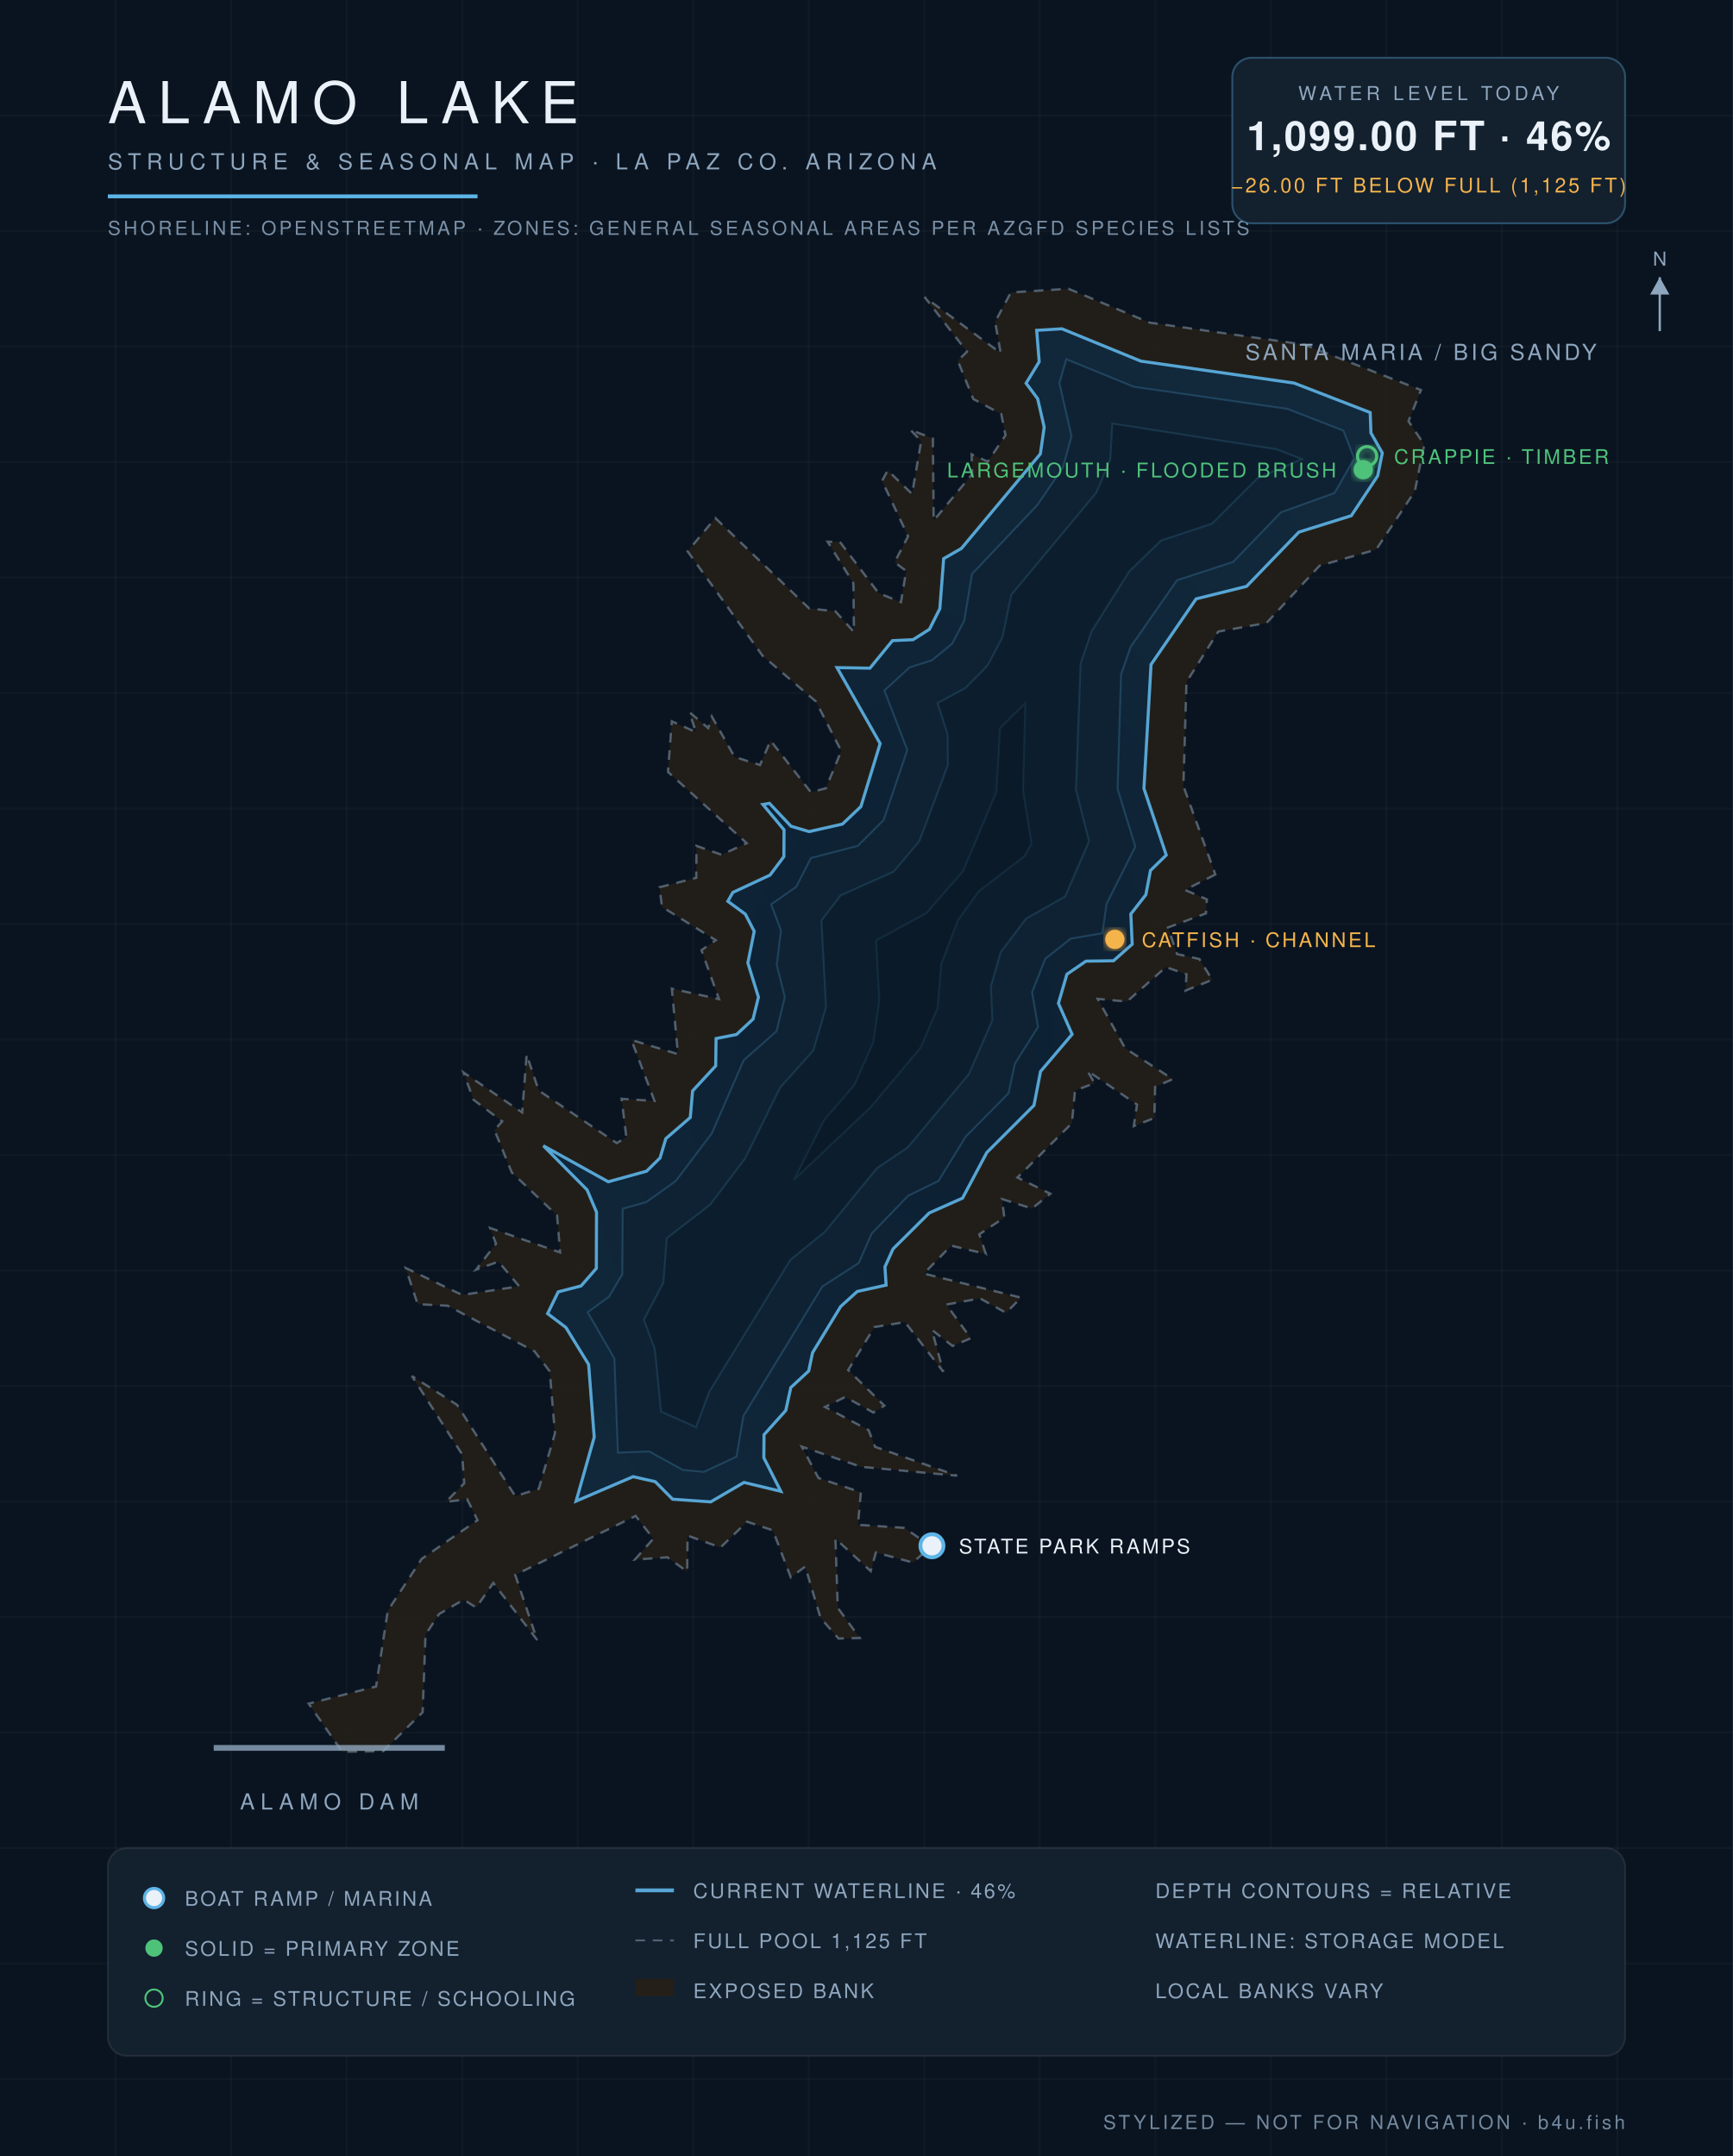
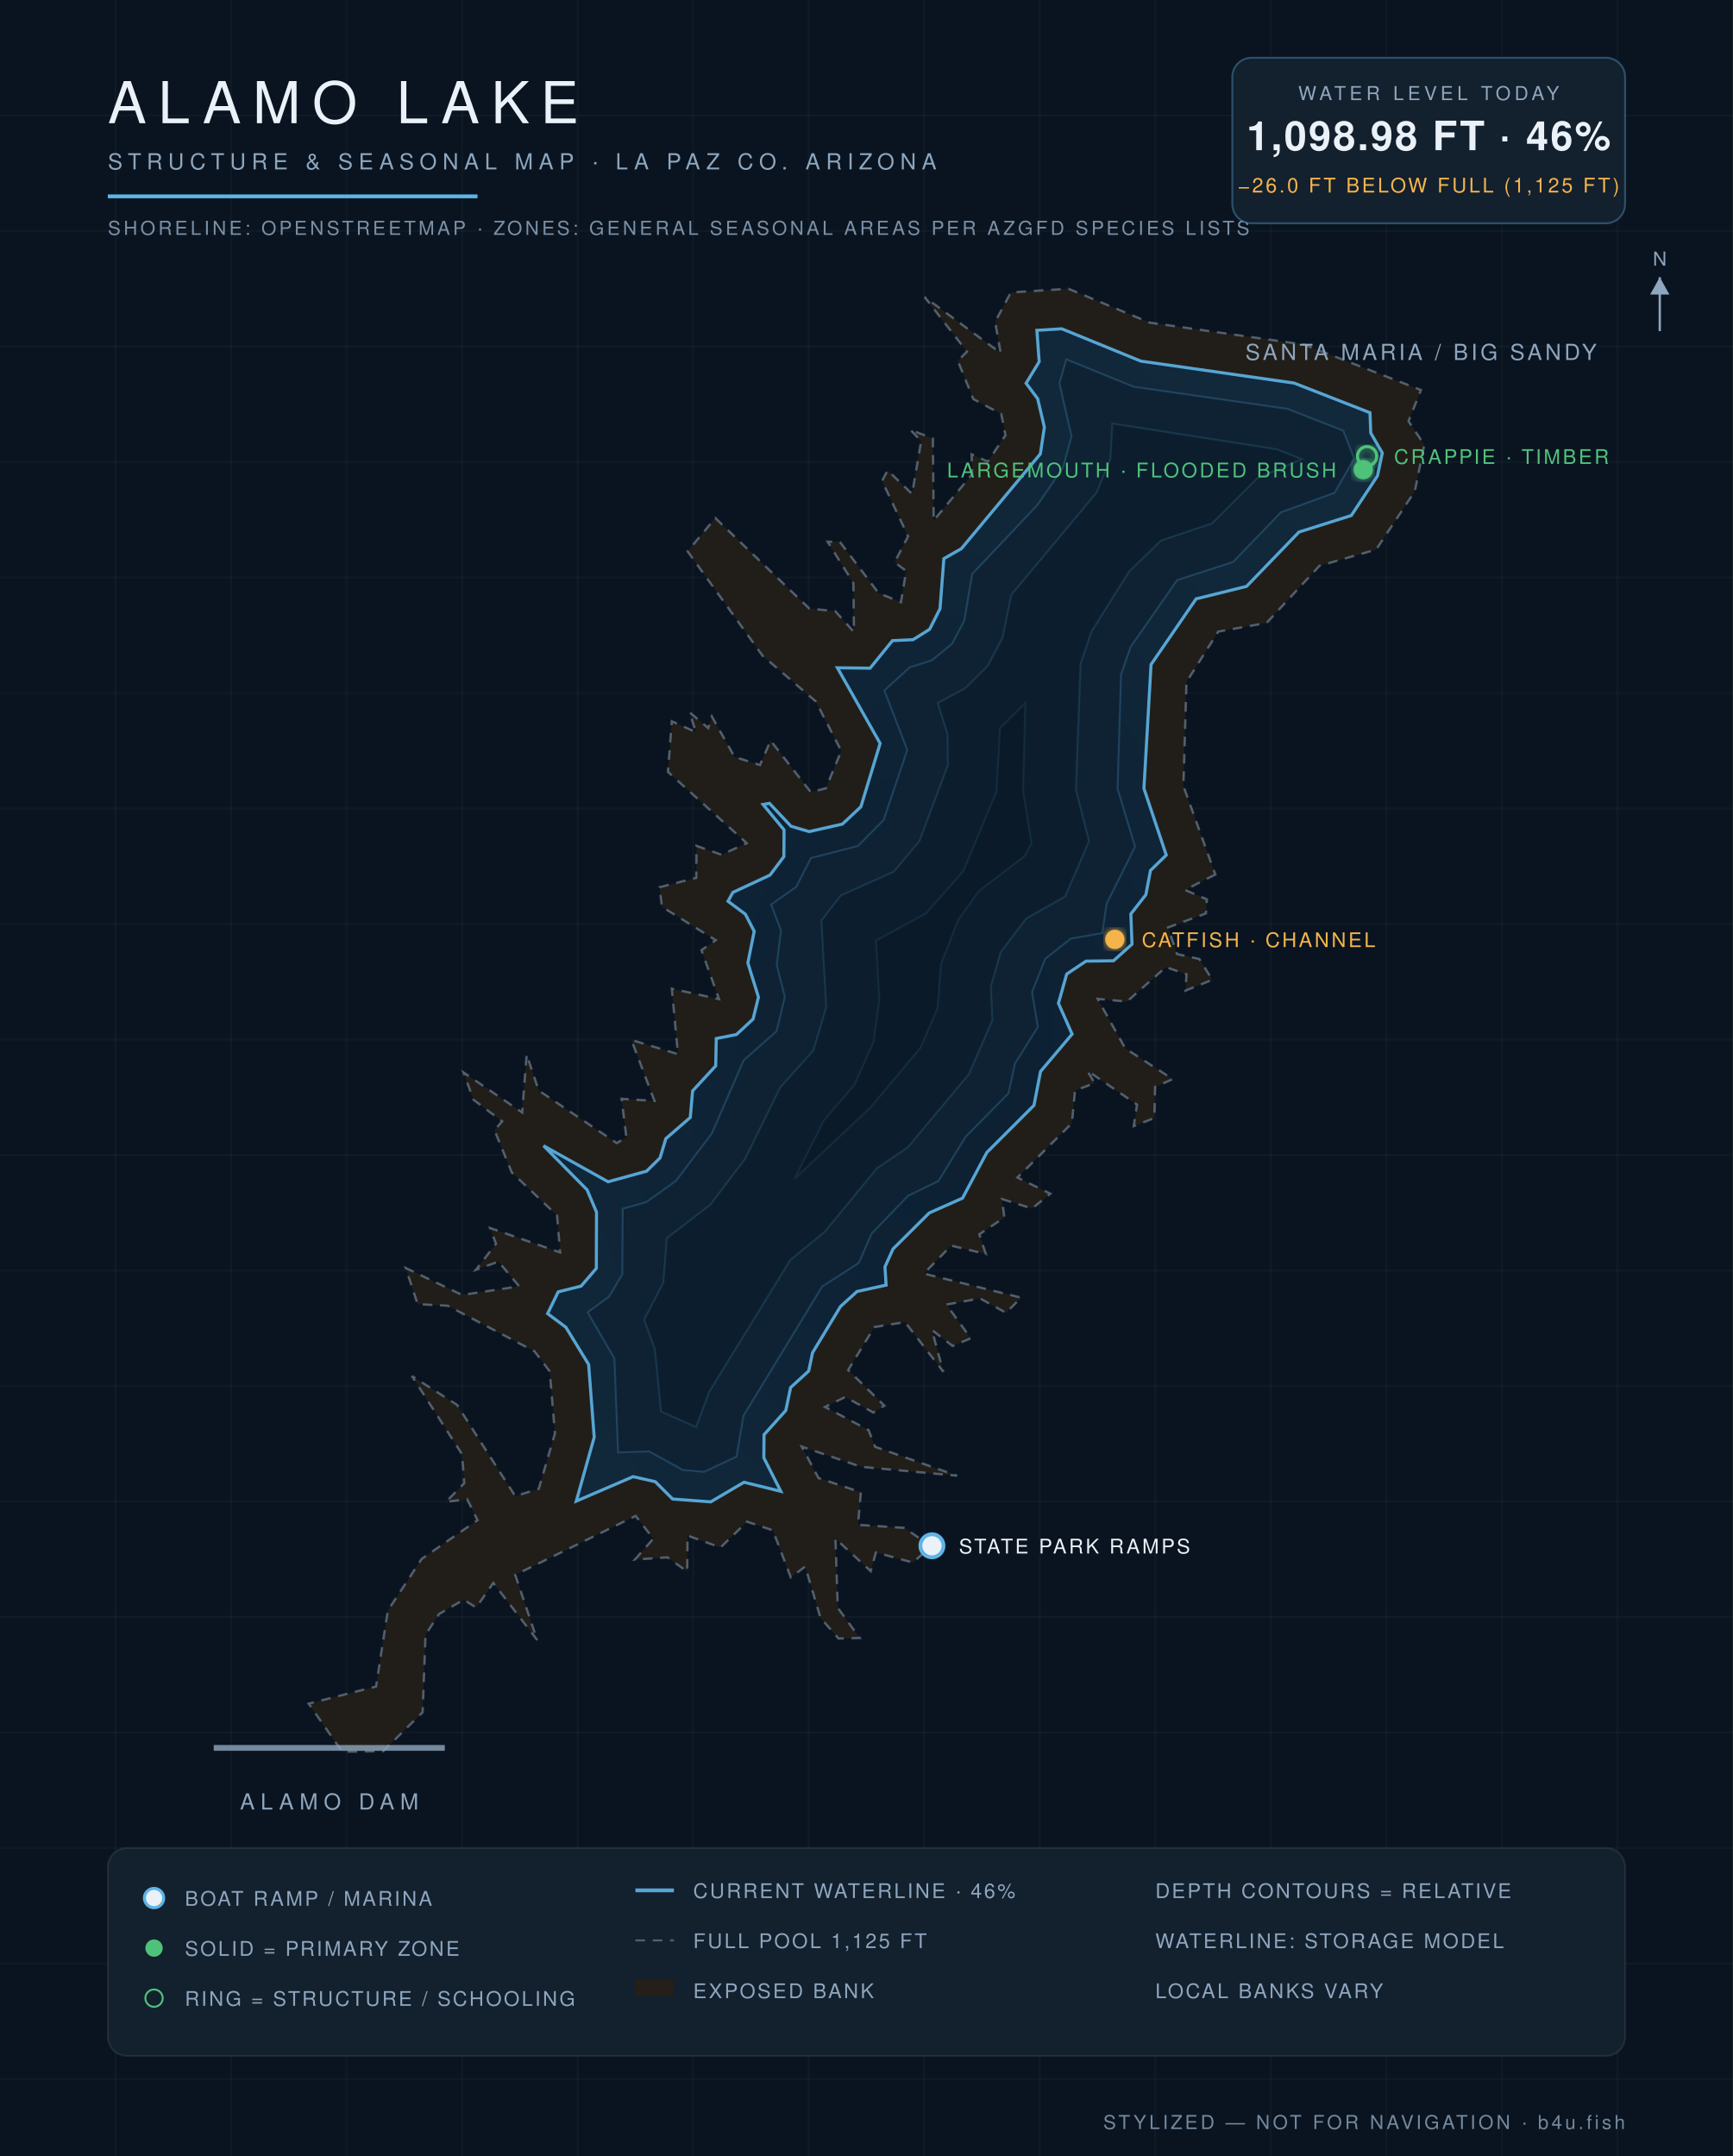
<svg xmlns="http://www.w3.org/2000/svg" viewBox="0 0 900 1120" font-family="Helvetica,Arial,sans-serif">
  <defs>
    <radialGradient id="wg" cx="45%" cy="60%" r="80%">
      <stop offset="0%" stop-color="#0c1f31" />
      <stop offset="55%" stop-color="#102639" />
      <stop offset="100%" stop-color="#13293c" />
    </radialGradient>
    <filter id="glow">
      <feGaussianBlur stdDeviation="2.2" result="b" />
      <feMerge>
        <feMergeNode in="b" />
        <feMergeNode in="SourceGraphic" />
      </feMerge>
    </filter>
  </defs>
  <rect width="900" height="1120" fill="#0a1420" />
  <g stroke="#ffffff" stroke-opacity="0.025">
    <line x1="60" y1="0" x2="60" y2="1120" />
    <line x1="120" y1="0" x2="120" y2="1120" />
    <line x1="180" y1="0" x2="180" y2="1120" />
    <line x1="240" y1="0" x2="240" y2="1120" />
    <line x1="300" y1="0" x2="300" y2="1120" />
    <line x1="360" y1="0" x2="360" y2="1120" />
    <line x1="420" y1="0" x2="420" y2="1120" />
    <line x1="480" y1="0" x2="480" y2="1120" />
    <line x1="540" y1="0" x2="540" y2="1120" />
    <line x1="600" y1="0" x2="600" y2="1120" />
    <line x1="660" y1="0" x2="660" y2="1120" />
    <line x1="720" y1="0" x2="720" y2="1120" />
    <line x1="780" y1="0" x2="780" y2="1120" />
    <line x1="840" y1="0" x2="840" y2="1120" />
    <line x1="0" y1="60" x2="900" y2="60" />
    <line x1="0" y1="120" x2="900" y2="120" />
    <line x1="0" y1="180" x2="900" y2="180" />
    <line x1="0" y1="240" x2="900" y2="240" />
    <line x1="0" y1="300" x2="900" y2="300" />
    <line x1="0" y1="360" x2="900" y2="360" />
    <line x1="0" y1="420" x2="900" y2="420" />
    <line x1="0" y1="480" x2="900" y2="480" />
    <line x1="0" y1="540" x2="900" y2="540" />
    <line x1="0" y1="600" x2="900" y2="600" />
    <line x1="0" y1="660" x2="900" y2="660" />
    <line x1="0" y1="720" x2="900" y2="720" />
    <line x1="0" y1="780" x2="900" y2="780" />
    <line x1="0" y1="840" x2="900" y2="840" />
    <line x1="0" y1="900" x2="900" y2="900" />
    <line x1="0" y1="960" x2="900" y2="960" />
    <line x1="0" y1="1020" x2="900" y2="1020" />
    <line x1="0" y1="1080" x2="900" y2="1080" />
  </g>
  <path d="M 631.2,454.3 L 615.4,462.3 L 626.8,467.2 L 626.3,474.5 L 606.6,481.8 L 611.3,495.6 L 622.9,498.2 L 629.6,509.0 L 615.7,514.6 L 616.2,506.1 L 605.5,502.4 L 585.3,520.3 L 570.1,518.9 L 584.4,544.6 L 609.1,560.6 L 599.9,564.6 L 599.5,580.8 L 588.8,585.0 L 590.5,573.8 L 564.7,556.2 L 568.5,562.7 L 558.3,566.5 L 556.7,583.5 L 528.4,611.7 L 545.5,620.1 L 536.0,627.8 L 520.4,622.9 L 521.6,632.5 L 508.6,641.2 L 512.0,651.4 L 494.0,647.1 L 479.8,661.6 L 530.3,674.1 L 522.5,682.0 L 509.0,674.5 L 491.5,677.7 L 504.2,695.2 L 494.7,699.2 L 484.0,690.9 L 489.9,712.6 L 470.0,686.8 L 454.1,689.4 L 440.5,711.7 L 459.3,730.2 L 453.6,733.8 L 439.0,725.7 L 428.5,730.9 L 451.1,742.9 L 454.5,751.6 L 497.1,766.6 L 447.3,762.0 L 416.4,751.5 L 425.1,767.8 L 447.1,775.2 L 445.6,792.1 L 469.7,793.7 L 483.6,803.3 L 474.1,811.7 L 454.9,806.5 L 452.2,816.2 L 433.9,799.3 L 435.1,835.2 L 446.5,850.9 L 435.5,851.2 L 426.1,840.4 L 418.2,813.8 L 410.7,819.4 L 401.4,795.0 L 388.0,790.5 L 374.2,803.9 L 357.1,797.7 L 356.9,816.4 L 346.6,809.0 L 329.7,810.2 L 339.3,799.3 L 330.1,787.5 L 267.6,818.1 L 279.0,852.0 L 256.2,822.3 L 247.3,835.1 L 240.8,831.0 L 228.0,838.5 L 221.0,849.2 L 219.5,889.5 L 199.0,909.7 L 177.7,910.0 L 160.3,885.0 L 195.3,876.1 L 201.4,836.7 L 219.0,809.8 L 248.0,789.7 L 242.6,778.8 L 231.6,780.2 L 241.1,770.5 L 240.0,755.5 L 213.9,714.8 L 237.4,729.8 L 267.6,777.2 L 279.8,773.4 L 288.2,744.6 L 285.5,712.4 L 277.6,702.0 L 232.5,678.3 L 216.9,677.5 L 210.7,658.7 L 240.0,672.7 L 269.6,668.2 L 258.9,655.4 L 247.2,659.6 L 257.6,646.1 L 254.5,637.9 L 290.9,650.6 L 289.3,631.4 L 265.8,609.1 L 256.8,587.1 L 260.8,582.5 L 245.9,571.3 L 240.7,557.1 L 271.2,577.9 L 273.5,547.8 L 279.8,566.5 L 320.3,593.8 L 325.3,590.8 L 322.8,570.8 L 339.9,571.9 L 327.9,540.2 L 352.1,547.6 L 348.9,513.6 L 373.4,519.0 L 364.3,493.6 L 371.7,488.4 L 343.8,471.1 L 342.5,460.9 L 361.6,456.0 L 361.7,439.4 L 374.7,444.0 L 387.8,438.0 L 346.9,401.0 L 348.9,374.7 L 361.4,380.3 L 358.1,370.0 L 367.8,378.2 L 369.7,372.2 L 381.5,393.2 L 394.7,397.4 L 400.2,384.7 L 421.1,411.5 L 428.9,409.5 L 436.9,390.1 L 423.7,364.4 L 396.0,340.6 L 357.1,286.4 L 371.5,269.1 L 420.3,316.1 L 433.8,317.5 L 443.5,328.3 L 443.2,302.9 L 429.8,281.4 L 436.2,281.5 L 456.3,308.1 L 467.9,312.8 L 470.6,296.6 L 464.6,292.1 L 471.6,278.6 L 458.1,249.8 L 461.0,244.3 L 473.7,256.6 L 478.4,229.1 L 472.7,223.2 L 484.5,227.8 L 484.9,270.4 L 504.9,246.3 L 504.6,236.0 L 513.0,239.8 L 522.2,226.1 L 520.0,215.1 L 505.5,207.3 L 497.4,187.4 L 502.2,182.7 L 480.2,154.3 L 519.7,183.4 L 516.8,167.2 L 525.0,151.9 L 554.9,150.0 L 597.1,167.6 L 677.3,179.0 L 738.0,202.6 L 731.5,218.8 L 739.7,231.0 L 734.8,255.2 L 714.7,285.5 L 685.3,293.9 L 657.8,323.6 L 632.7,328.1 L 616.2,354.3 L 614.6,408.3 L 631.2,454.3 Z" fill="#241f19" fill-opacity="0.9" stroke="#8ea6be" stroke-opacity="0.5" stroke-width="1.2" stroke-dasharray="5 4" />
-   <path d="M 299.2,779.8 L 308.6,746.6 L 305.7,708.8 L 293.9,689.6 L 284.4,682.4 L 289.9,671.1 L 301.8,668.0 L 309.7,658.9 L 309.8,629.7 L 304.9,618.1 L 282.2,595.2 L 315.9,613.9 L 335.8,608.4 L 342.8,601.5 L 345.8,591.5 L 358.5,580.5 L 359.7,566.7 L 371.7,553.7 L 371.9,539.5 L 382.5,537.4 L 391.1,529.4 L 393.9,518.0 L 388.4,500.2 L 391.7,483.8 L 387.1,474.9 L 378.0,468.2 L 380.6,463.6 L 399.9,454.6 L 407.1,445.0 L 407.2,431.1 L 396.2,417.9 L 399.6,417.3 L 410.8,429.2 L 420.2,432.0 L 437.5,428.1 L 447.1,419.0 L 457.1,386.3 L 434.7,346.8 L 451.8,347.1 L 463.5,332.8 L 474.2,332.3 L 482.7,326.9 L 488.1,316.2 L 490.1,290.2 L 499.3,284.9 L 540.3,235.8 L 542.3,221.9 L 538.9,207.1 L 532.9,199.1 L 539.7,187.9 L 538.4,171.6 L 551.5,170.8 L 592.5,187.6 L 672.1,199.0 L 711.6,214.3 L 712.0,224.9 L 717.9,235.3 L 715.5,247.2 L 701.8,267.9 L 674.6,276.4 L 647.4,304.6 L 621.2,311.1 L 597.8,345.2 L 594.1,409.6 L 605.7,444.2 L 597.5,452.2 L 595.1,464.8 L 587.3,474.8 L 588.0,490.5 L 578.3,499.1 L 564.0,499.3 L 554.1,506.1 L 549.7,521.2 L 556.8,537.3 L 540.4,556.6 L 537.0,574.2 L 512.5,598.7 L 499.9,622.4 L 482.6,630.1 L 463.8,648.8 L 459.6,658.1 L 460.2,667.6 L 445.2,670.9 L 436.6,678.7 L 422.0,702.7 L 420.0,712.2 L 410.7,720.8 L 408.1,732.7 L 396.8,745.3 L 396.7,757.3 L 405.5,774.7 L 386.4,770.1 L 369.1,780.2 L 349.3,778.8 L 340.3,769.7 L 328.8,767.1 L 299.2,779.8 Z" fill="url(#wg)" stroke="#5eb4e7" stroke-opacity="0.9" stroke-width="1.6" />
-   <path d="M 323.4,627.9 L 335.6,624.5 L 351.0,613.5 L 369.7,588.7 L 386.2,550.8 L 403.3,535.7 L 407.6,517.9 L 403.4,501.3 L 405.6,483.3 L 400.5,469.8 L 413.5,460.7 L 421.2,445.7 L 445.5,439.4 L 458.9,426.0 L 471.2,389.6 L 459.3,358.7 L 472.4,346.7 L 484.0,343.0 L 494.5,334.4 L 500.8,322.4 L 504.8,298.2 L 538.8,262.3 L 552.0,242.9 L 556.5,226.6 L 550.2,199.0 L 553.8,186.6 L 588.8,200.9 L 668.6,212.4 L 697.7,223.7 L 703.3,238.2 L 693.1,256.1 L 665.3,266.1 L 640.4,291.9 L 611.3,301.4 L 587.2,336.0 L 582.2,350.4 L 580.4,409.8 L 589.6,439.8 L 574.7,469.5 L 572.5,484.8 L 556.1,487.6 L 542.9,498.0 L 536.0,515.4 L 539.1,533.5 L 527.1,552.5 L 523.8,567.9 L 501.5,590.5 L 487.4,613.5 L 471.6,621.2 L 452.7,640.8 L 446.0,656.1 L 427.1,668.3 L 386.1,735.5 L 382.5,756.7 L 365.6,764.6 L 354.6,763.6 L 337.2,754.0 L 320.9,754.6 L 319.1,705.7 L 305.2,681.7 L 316.3,673.6 L 323.2,661.9 L 323.4,627.9 Z" fill="#0e2233" stroke="#5eb4e7" stroke-opacity="0.22" stroke-width="1" />
-   <path d="M 343.3,733.3 L 340.1,700.9 L 334.4,685.6 L 344.5,666.3 L 346.3,643.2 L 368.8,625.8 L 386.9,601.9 L 405.2,564.9 L 422.4,545.7 L 429.0,523.2 L 426.6,478.2 L 436.6,465.1 L 464.1,452.8 L 477.5,436.9 L 492.3,397.4 L 492.1,381.4 L 486.9,365.2 L 501.3,357.5 L 512.9,345.7 L 520.6,331.1 L 525.2,309.0 L 569.4,255.9 L 576.6,238.7 L 577.7,220.0 L 663.1,233.4 L 676.1,238.5 L 653.2,248.3 L 629.5,272.0 L 603.0,280.8 L 586.5,296.8 L 566.9,328.0 L 561.2,344.8 L 558.8,410.2 L 565.6,437.0 L 553.2,465.7 L 532.9,477.2 L 519.7,494.7 L 514.6,512.5 L 515.4,530.0 L 503.2,558.0 L 471.4,596.1 L 455.5,606.8 L 428.5,639.8 L 410.4,654.6 L 368.4,722.9 L 361.5,741.4 L 343.3,733.3 Z" fill="#0c1e2e" stroke="#5eb4e7" stroke-opacity="0.15" stroke-width="1" />
-   <path d="M 428.0,581.9 L 443.7,563.7 L 453.5,541.6 L 456.7,519.7 L 455.0,488.6 L 481.1,474.4 L 500.2,452.5 L 517.5,411.3 L 519.4,378.2 L 532.5,365.3 L 531.3,410.7 L 535.7,438.2 L 532.0,444.8 L 508.4,462.9 L 497.6,477.8 L 488.8,500.8 L 486.9,523.7 L 478.1,544.2 L 452.1,575.2 L 412.4,612.8 L 428.0,581.9 Z" fill="#0a1a29" stroke="#5eb4e7" stroke-opacity="0.1" stroke-width="1" />
+   <path d="M 299.3,779.8 L 308.6,746.6 L 305.7,708.8 L 293.9,689.5 L 284.4,682.4 L 289.9,671.1 L 301.8,668.1 L 309.7,658.9 L 309.8,629.7 L 304.9,618.1 L 282.3,595.2 L 315.8,613.9 L 335.8,608.4 L 342.8,601.5 L 345.8,591.5 L 358.5,580.5 L 359.7,566.7 L 371.7,553.7 L 372.0,539.5 L 382.5,537.4 L 391.1,529.4 L 393.9,518.0 L 388.4,500.2 L 391.7,483.8 L 387.1,474.9 L 378.1,468.2 L 380.6,463.6 L 399.9,454.6 L 407.1,445.0 L 407.2,431.1 L 396.3,417.9 L 399.6,417.3 L 410.8,429.2 L 420.2,432.0 L 437.5,428.1 L 447.1,419.1 L 457.1,386.2 L 434.9,346.9 L 451.9,347.1 L 463.5,332.8 L 474.2,332.3 L 482.8,326.9 L 488.2,316.2 L 490.2,290.2 L 499.3,285.0 L 540.3,235.8 L 542.4,221.9 L 538.9,207.1 L 532.9,199.1 L 539.7,187.9 L 538.5,171.6 L 551.4,170.8 L 592.5,187.6 L 672.1,199.0 L 711.5,214.4 L 711.9,224.9 L 717.9,235.3 L 715.4,247.2 L 701.8,267.8 L 674.6,276.4 L 647.4,304.6 L 621.2,311.1 L 597.8,345.2 L 594.1,409.6 L 605.7,444.2 L 597.5,452.2 L 595.1,464.8 L 587.3,474.8 L 587.9,490.5 L 578.3,499.1 L 564.0,499.3 L 554.0,506.0 L 549.7,521.2 L 556.8,537.2 L 540.4,556.6 L 537.0,574.2 L 512.5,598.7 L 499.9,622.4 L 482.6,630.1 L 463.8,648.8 L 459.6,658.1 L 460.2,667.6 L 445.1,670.9 L 436.5,678.7 L 422.0,702.7 L 420.0,712.2 L 410.6,720.8 L 408.1,732.7 L 396.8,745.3 L 396.7,757.3 L 405.5,774.7 L 386.4,770.0 L 369.1,780.2 L 349.3,778.7 L 340.3,769.7 L 328.8,767.1 L 299.3,779.8 Z" fill="url(#wg)" stroke="#5eb4e7" stroke-opacity="0.9" stroke-width="1.6" />
+   <path d="M 323.4,627.9 L 335.6,624.5 L 351.0,613.5 L 369.7,588.8 L 386.2,550.8 L 403.3,535.7 L 407.6,517.9 L 403.4,501.3 L 405.6,483.3 L 400.5,469.9 L 413.5,460.7 L 421.2,445.7 L 445.5,439.5 L 458.9,426.0 L 471.2,389.6 L 459.3,358.7 L 472.4,346.7 L 484.0,343.0 L 494.5,334.4 L 500.8,322.4 L 504.9,298.2 L 538.8,262.3 L 552.1,242.9 L 556.5,226.6 L 550.2,199.0 L 553.8,186.7 L 588.8,200.9 L 668.6,212.4 L 697.6,223.7 L 703.3,238.2 L 693.1,256.0 L 665.3,266.1 L 640.4,291.9 L 611.3,301.4 L 587.2,336.0 L 582.2,350.4 L 580.4,409.8 L 589.5,439.8 L 574.7,469.5 L 572.5,484.7 L 556.1,487.6 L 542.9,498.0 L 536.0,515.4 L 539.0,533.5 L 527.1,552.5 L 523.8,567.9 L 501.5,590.5 L 487.4,613.5 L 471.6,621.2 L 452.7,640.8 L 446.0,656.1 L 427.0,668.3 L 386.1,735.5 L 382.5,756.7 L 365.6,764.6 L 354.6,763.6 L 337.2,754.0 L 321.0,754.5 L 319.1,705.7 L 305.2,681.7 L 316.3,673.6 L 323.2,662.0 L 323.4,627.9 Z" fill="#0e2233" stroke="#5eb4e7" stroke-opacity="0.22" stroke-width="1" />
+   <path d="M 343.3,733.3 L 340.1,700.9 L 334.5,685.6 L 344.5,666.3 L 346.3,643.2 L 368.9,625.8 L 387.0,601.9 L 405.2,564.9 L 422.4,545.7 L 429.1,523.2 L 426.6,478.2 L 436.6,465.2 L 464.2,452.8 L 477.5,436.9 L 492.3,397.4 L 492.1,381.4 L 487.0,365.2 L 501.3,357.5 L 513.0,345.8 L 520.7,331.1 L 525.2,309.0 L 569.5,255.9 L 576.6,238.7 L 577.7,220.0 L 663.1,233.4 L 676.1,238.5 L 653.2,248.2 L 629.5,271.9 L 603.0,280.8 L 586.5,296.8 L 566.9,328.0 L 561.2,344.8 L 558.8,410.2 L 565.6,437.0 L 553.2,465.7 L 532.9,477.2 L 519.7,494.7 L 514.6,512.5 L 515.4,530.0 L 503.2,558.0 L 471.4,596.1 L 455.5,606.8 L 428.4,639.8 L 410.4,654.6 L 368.4,722.9 L 361.5,741.3 L 343.3,733.3 Z" fill="#0c1e2e" stroke="#5eb4e7" stroke-opacity="0.15" stroke-width="1" />
+   <path d="M 428.0,581.9 L 443.7,563.7 L 453.6,541.6 L 456.7,519.7 L 455.0,488.6 L 481.1,474.4 L 500.3,452.5 L 517.5,411.3 L 519.4,378.3 L 532.5,365.3 L 531.3,410.7 L 535.7,438.2 L 532.0,444.8 L 508.4,462.8 L 497.6,477.8 L 488.7,500.8 L 486.9,523.7 L 478.1,544.2 L 452.1,575.2 L 412.6,612.4 L 428.0,581.9 Z" fill="#0a1a29" stroke="#5eb4e7" stroke-opacity="0.1" stroke-width="1" />
  <text x="738" y="187" fill="#8ea6be" font-size="11.5" letter-spacing="1.6" text-anchor="middle">SANTA MARIA / BIG SANDY</text>
  <line x1="111" y1="908" x2="231" y2="908" stroke="#8ea6be" stroke-width="3" stroke-opacity="0.8" />
  <text x="171" y="940" fill="#8ea6be" font-size="11.5" letter-spacing="3" text-anchor="middle">ALAMO DAM</text>
  <circle cx="484" cy="803" r="6" fill="#eaf1f8" stroke="#5eb4e7" stroke-width="2" />
  <text x="498" y="807" fill="#eaf1f8" font-size="10.5" letter-spacing="1.2" text-anchor="start">STATE PARK RAMPS</text>
  <circle cx="708" cy="244" r="5" fill="#4fc27a" filter="url(#glow)" />
  <text x="694" y="248" fill="#4fc27a" font-size="10.5" letter-spacing="1.2" text-anchor="end">LARGEMOUTH · FLOODED BRUSH</text>
  <circle cx="710" cy="237" r="5" fill="none" stroke="#4fc27a" stroke-width="1.6" filter="url(#glow)" />
  <text x="724" y="241" fill="#4fc27a" font-size="10.5" letter-spacing="1.2" text-anchor="start">CRAPPIE · TIMBER</text>
  <circle cx="579" cy="488" r="5" fill="#f5b44c" filter="url(#glow)" />
  <text x="593" y="492" fill="#f5b44c" font-size="10.5" letter-spacing="1.2" text-anchor="start">CATFISH · CHANNEL</text>
  <text x="56" y="64" fill="#eaf1f8" font-size="30" letter-spacing="6" font-weight="300">ALAMO LAKE</text>
  <text x="56" y="88" fill="#8ea6be" font-size="11.5" letter-spacing="3">STRUCTURE &amp; SEASONAL MAP · LA PAZ CO. ARIZONA</text>
  <line x1="56" y1="102" x2="248" y2="102" stroke="#5eb4e7" stroke-width="2" />
  <text x="56" y="122" fill="#8ea6be" font-size="10" letter-spacing="1.5" opacity="0.85">SHORELINE: OPENSTREETMAP · ZONES: GENERAL SEASONAL AREAS PER AZGFD SPECIES LISTS</text>
  <g>
    <rect x="640" y="30" width="204" height="86" rx="10" fill="#13202e" stroke="#5eb4e7" stroke-opacity="0.35" />
    <text x="742" y="52" fill="#8ea6be" font-size="10" letter-spacing="2" text-anchor="middle">WATER LEVEL TODAY</text>
-     <text x="742" y="78" fill="#eaf1f8" font-size="21" letter-spacing="1" text-anchor="middle" font-weight="600">1,099.00 FT · 46%</text>
-     <text x="742" y="100" fill="#f5b44c" font-size="10.5" letter-spacing="1.2" text-anchor="middle">−26.00 FT BELOW FULL (1,125 FT)</text>
+     <text x="742" y="78" fill="#eaf1f8" font-size="21" letter-spacing="1" text-anchor="middle" font-weight="600">1,098.98 FT · 46%</text>
+     <text x="742" y="100" fill="#f5b44c" font-size="10.5" letter-spacing="1.2" text-anchor="middle">−26.0 FT BELOW FULL (1,125 FT)</text>
  </g>
  <g font-size="10.5" letter-spacing="1.1">
    <rect x="56" y="960" width="788" height="108" rx="10" fill="#13202e" stroke="#ffffff" stroke-opacity="0.08" />
    <circle cx="80" cy="986" r="5" fill="#eaf1f8" stroke="#5eb4e7" stroke-width="1.6" />
    <text x="96" y="990" fill="#8ea6be">BOAT RAMP / MARINA</text>
    <circle cx="80" cy="1012" r="4.5" fill="#4fc27a" />
    <text x="96" y="1016" fill="#8ea6be">SOLID = PRIMARY ZONE</text>
    <circle cx="80" cy="1038" r="4.5" fill="none" stroke="#4fc27a" />
    <text x="96" y="1042" fill="#8ea6be">RING = STRUCTURE / SCHOOLING</text>
    <line x1="330" y1="982" x2="350" y2="982" stroke="#5eb4e7" stroke-opacity="0.9" stroke-width="2" />
    <text x="360" y="986" fill="#8ea6be">CURRENT WATERLINE · 46%</text>
    <line x1="330" y1="1008" x2="350" y2="1008" stroke="#8ea6be" stroke-opacity="0.5" stroke-dasharray="5 4" />
    <text x="360" y="1012" fill="#8ea6be">FULL POOL 1,125 FT</text>
    <rect x="330" y="1028" width="20" height="9" fill="#241f19" />
    <text x="360" y="1038" fill="#8ea6be">EXPOSED BANK</text>
    <text x="600" y="986" fill="#8ea6be">DEPTH CONTOURS = RELATIVE</text>
    <text x="600" y="1012" fill="#8ea6be">WATERLINE: STORAGE MODEL</text>
    <text x="600" y="1038" fill="#8ea6be">LOCAL BANKS VARY</text>
  </g>
  <text x="844" y="1106" fill="#8ea6be" font-size="10" letter-spacing="1.5" text-anchor="end" opacity="0.8">STYLIZED — NOT FOR NAVIGATION · b4u.fish</text>
  <g transform="translate(862,158)" stroke="#8ea6be" fill="#8ea6be">
    <line x1="0" y1="14" x2="0" y2="-14" stroke-width="1.2" />
    <path d="M 0,-14 l 5,9 h -10 z" stroke="none" />
    <text x="0" y="-20" font-size="10" text-anchor="middle" stroke="none">N</text>
  </g>
</svg>
